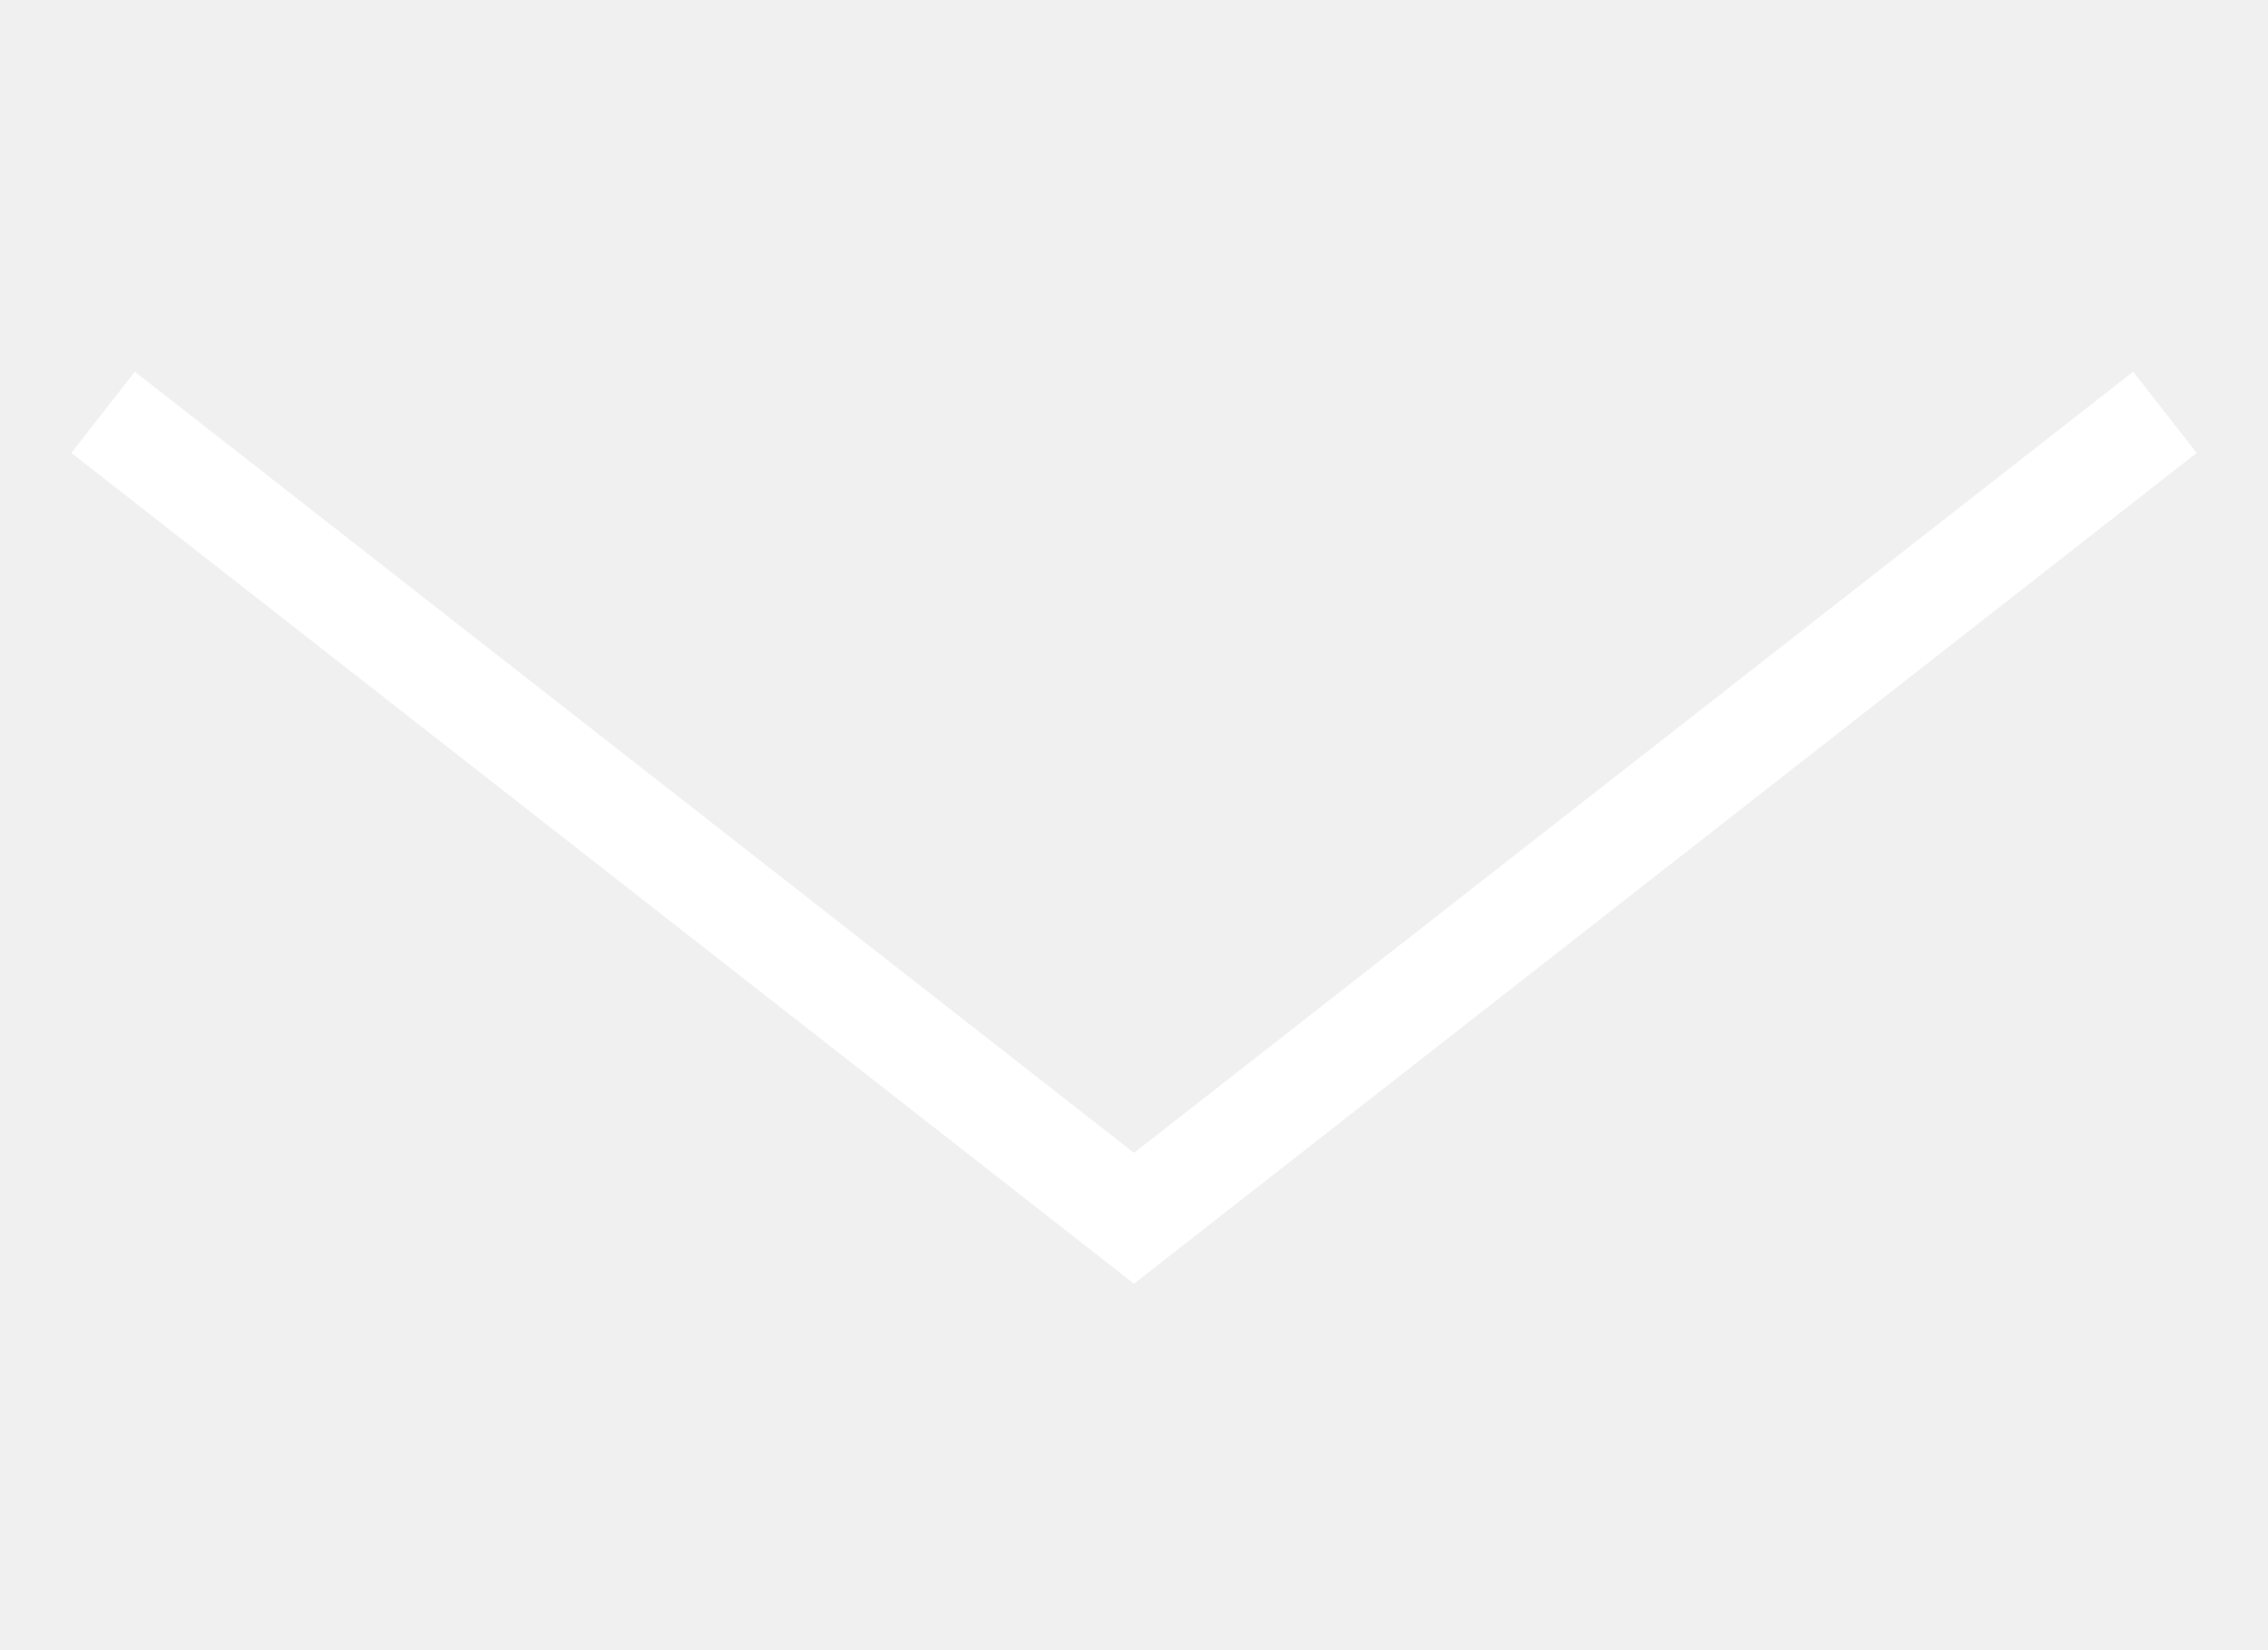
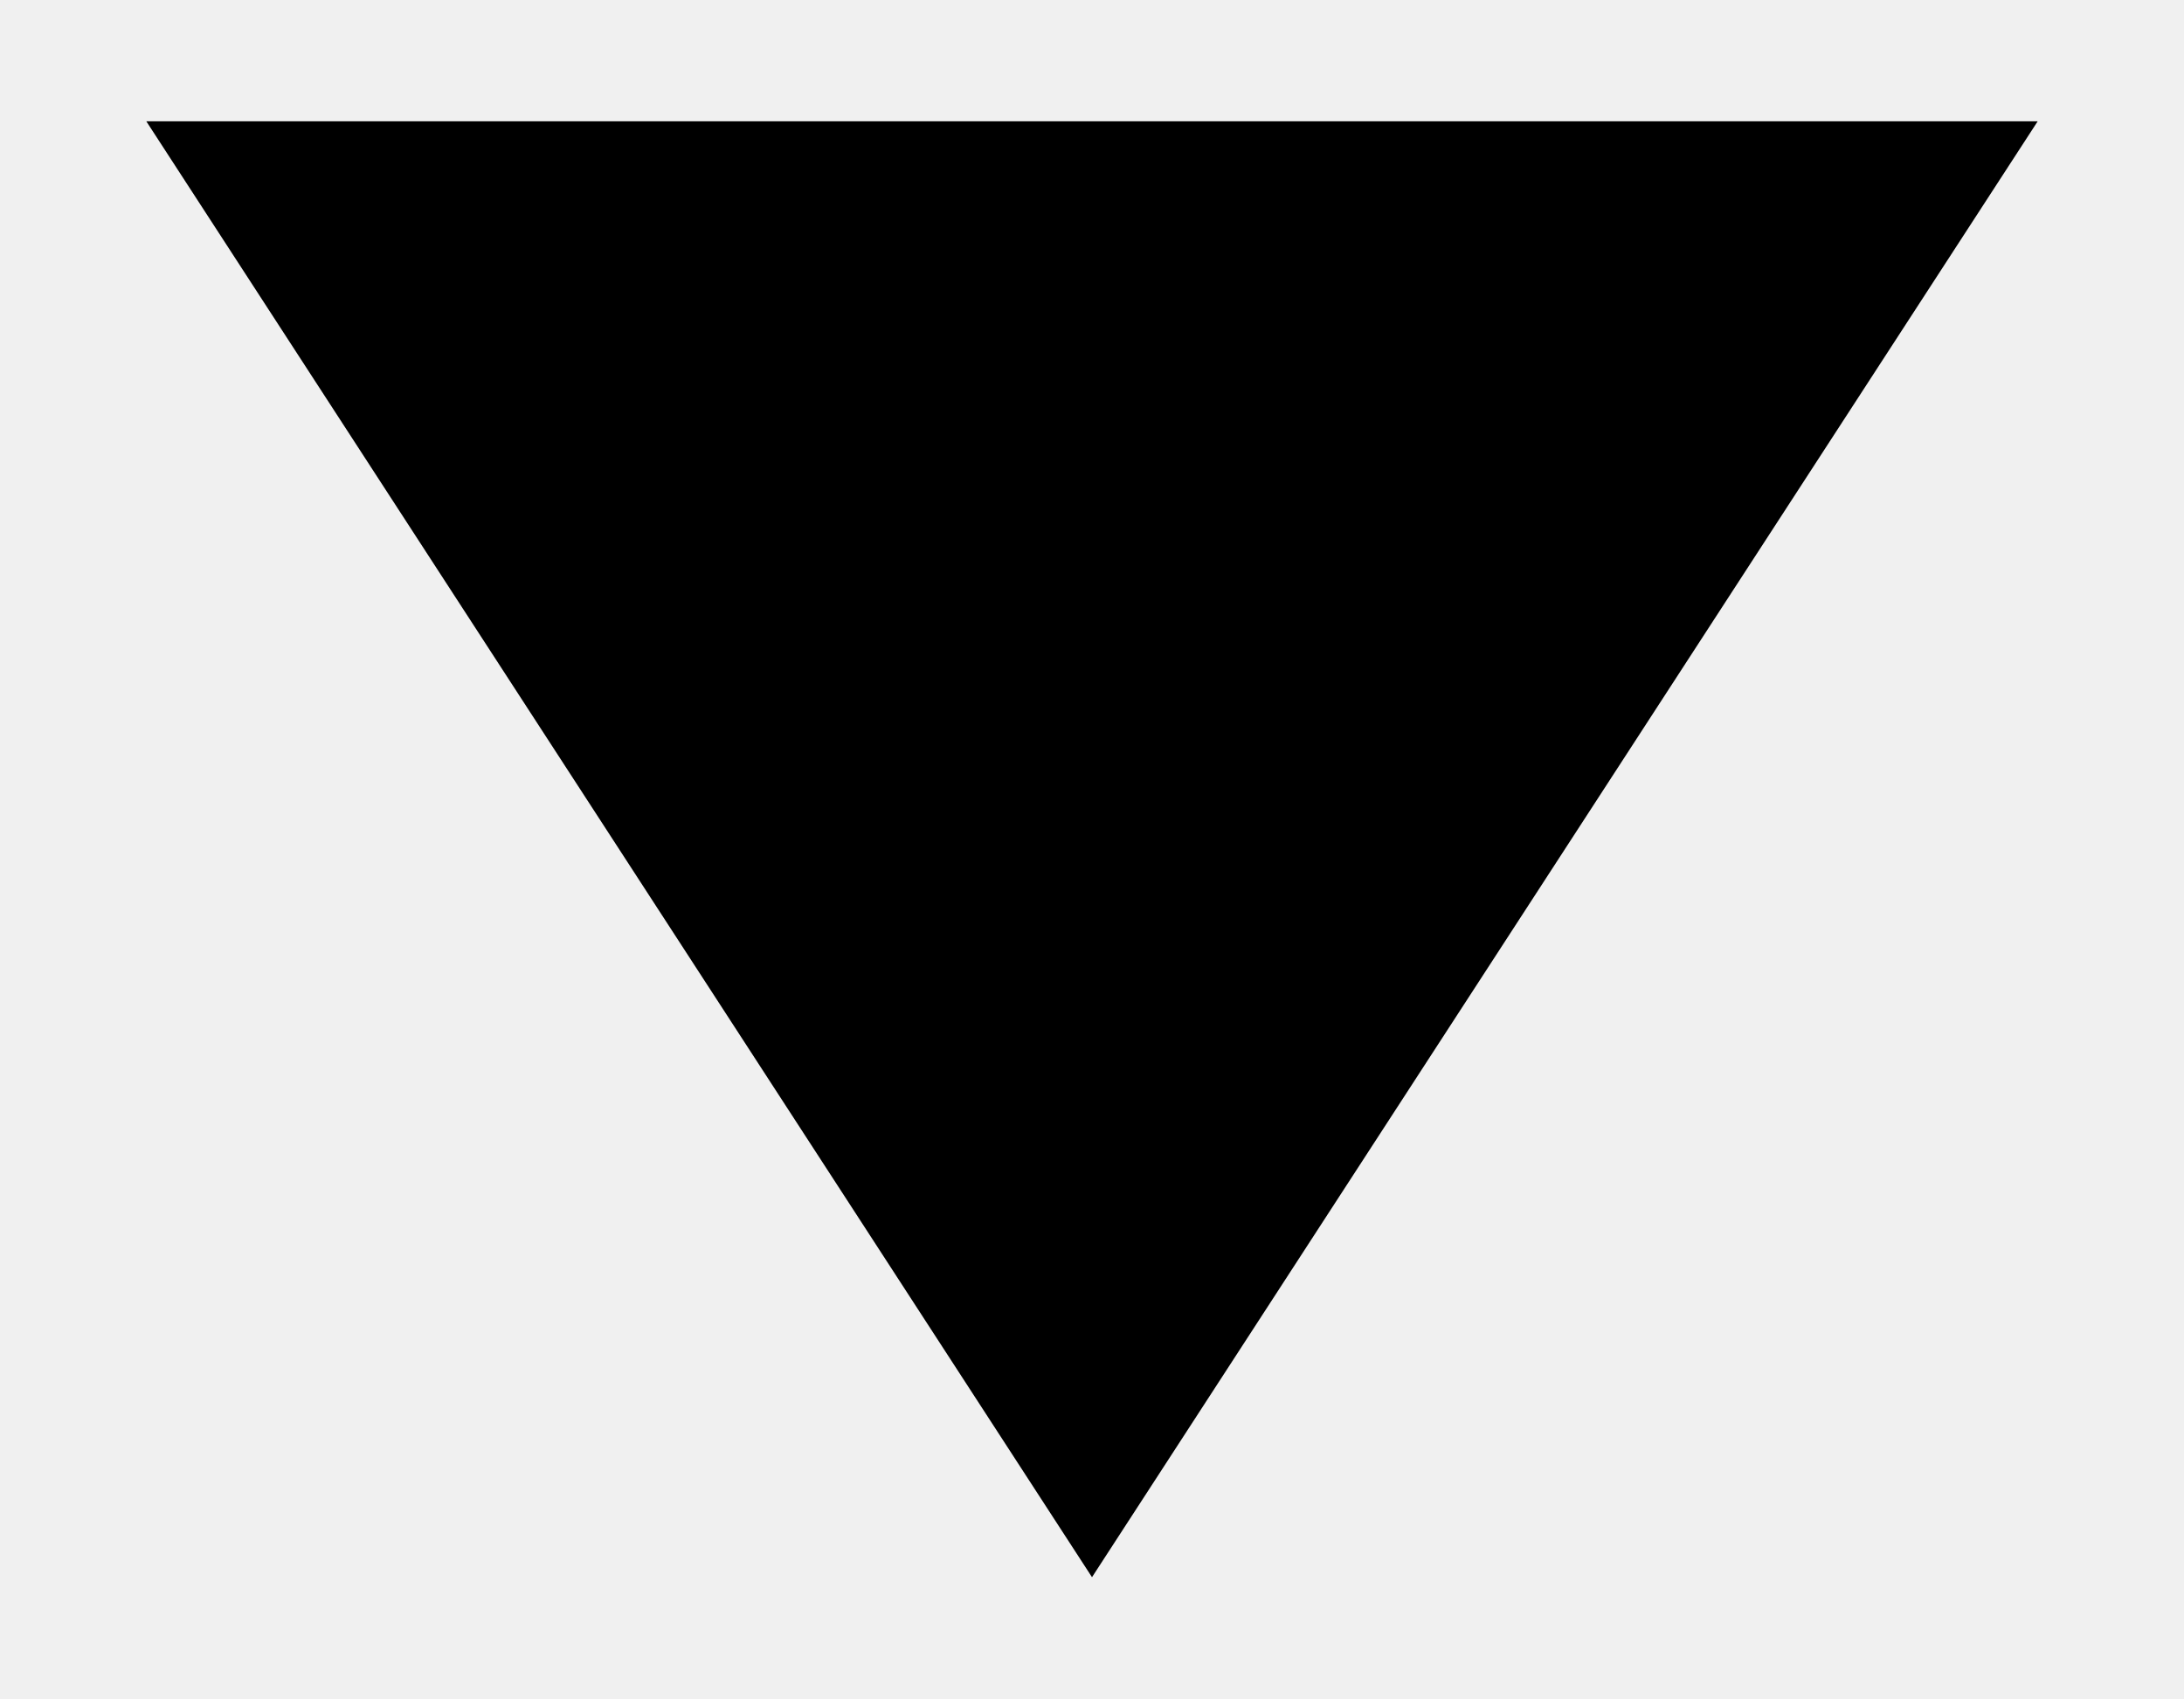
- <svg xmlns="http://www.w3.org/2000/svg" width="22" height="16" viewBox="0 0 22 10" fill="none">
-   <path d="M21 1L11 8.819L1 1" stroke="white" />
+ <svg xmlns="http://www.w3.org/2000/svg" width="9" height="7" viewBox="0 0 9 7" fill="none">
+   <path d="M4.5 6.5L0.603 0.5L8.397 0.5L4.5 6.5Z" fill="black" />
</svg>
